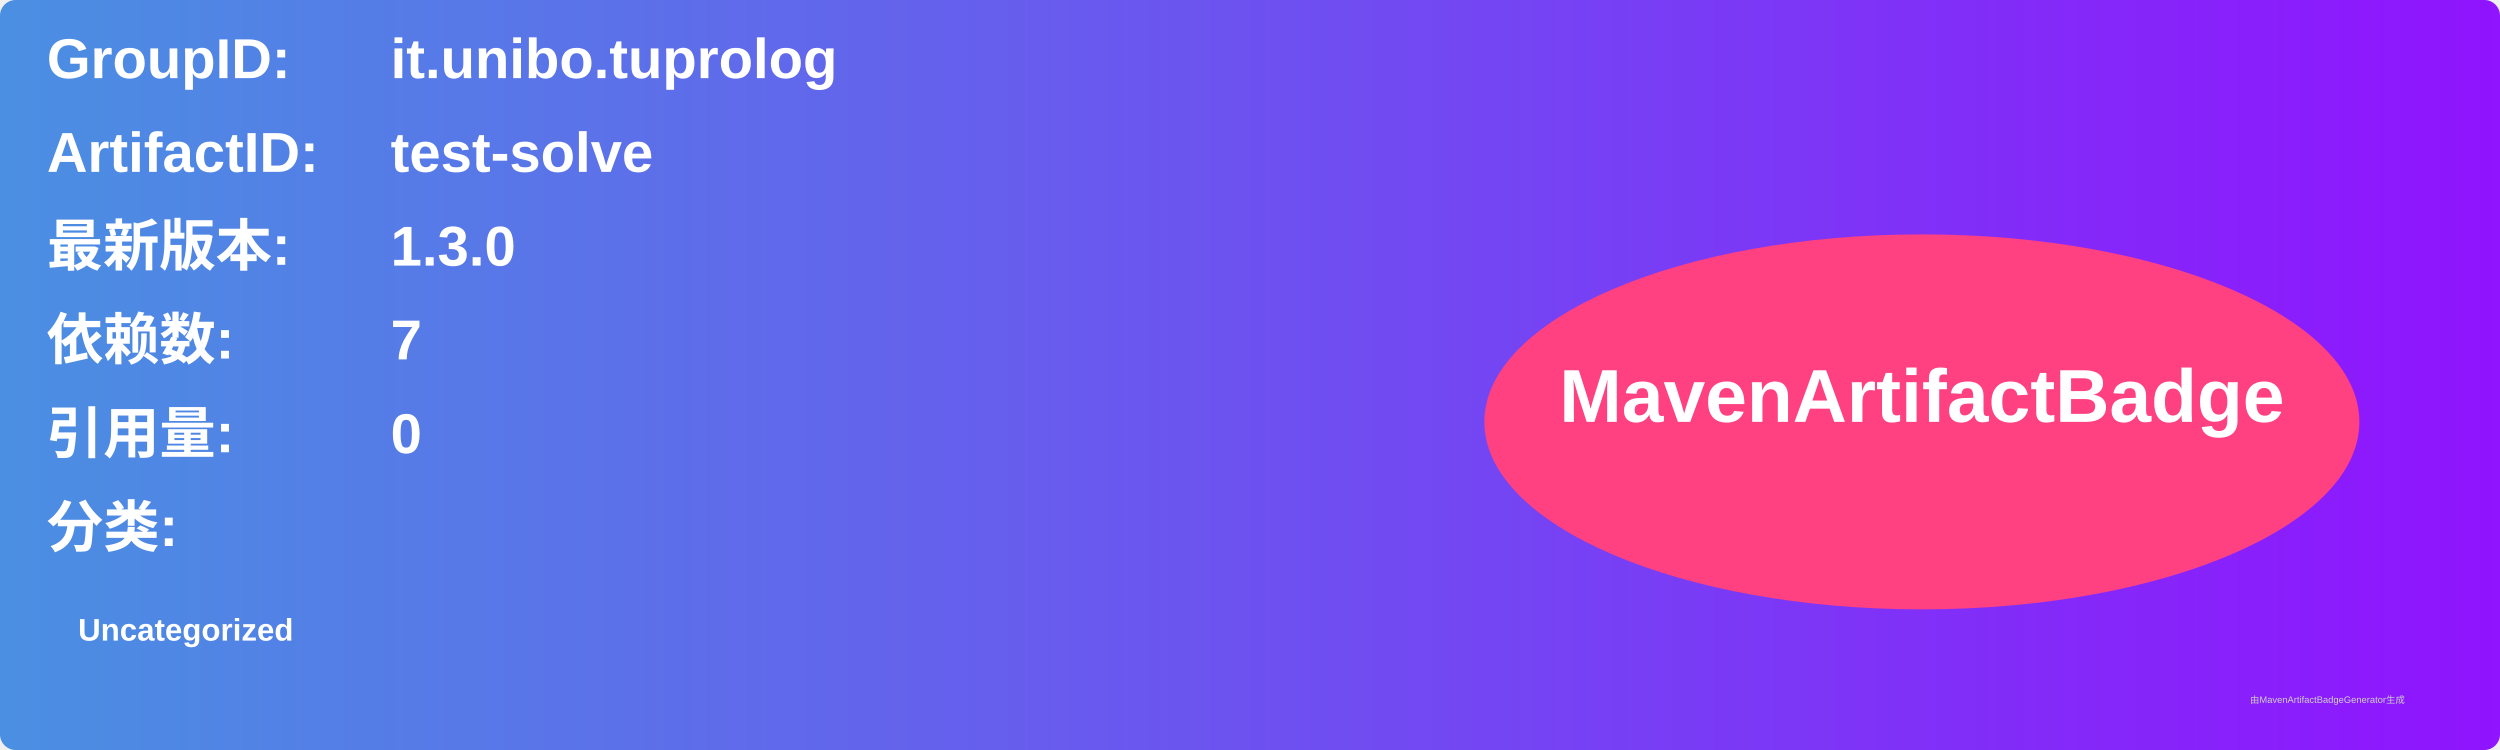
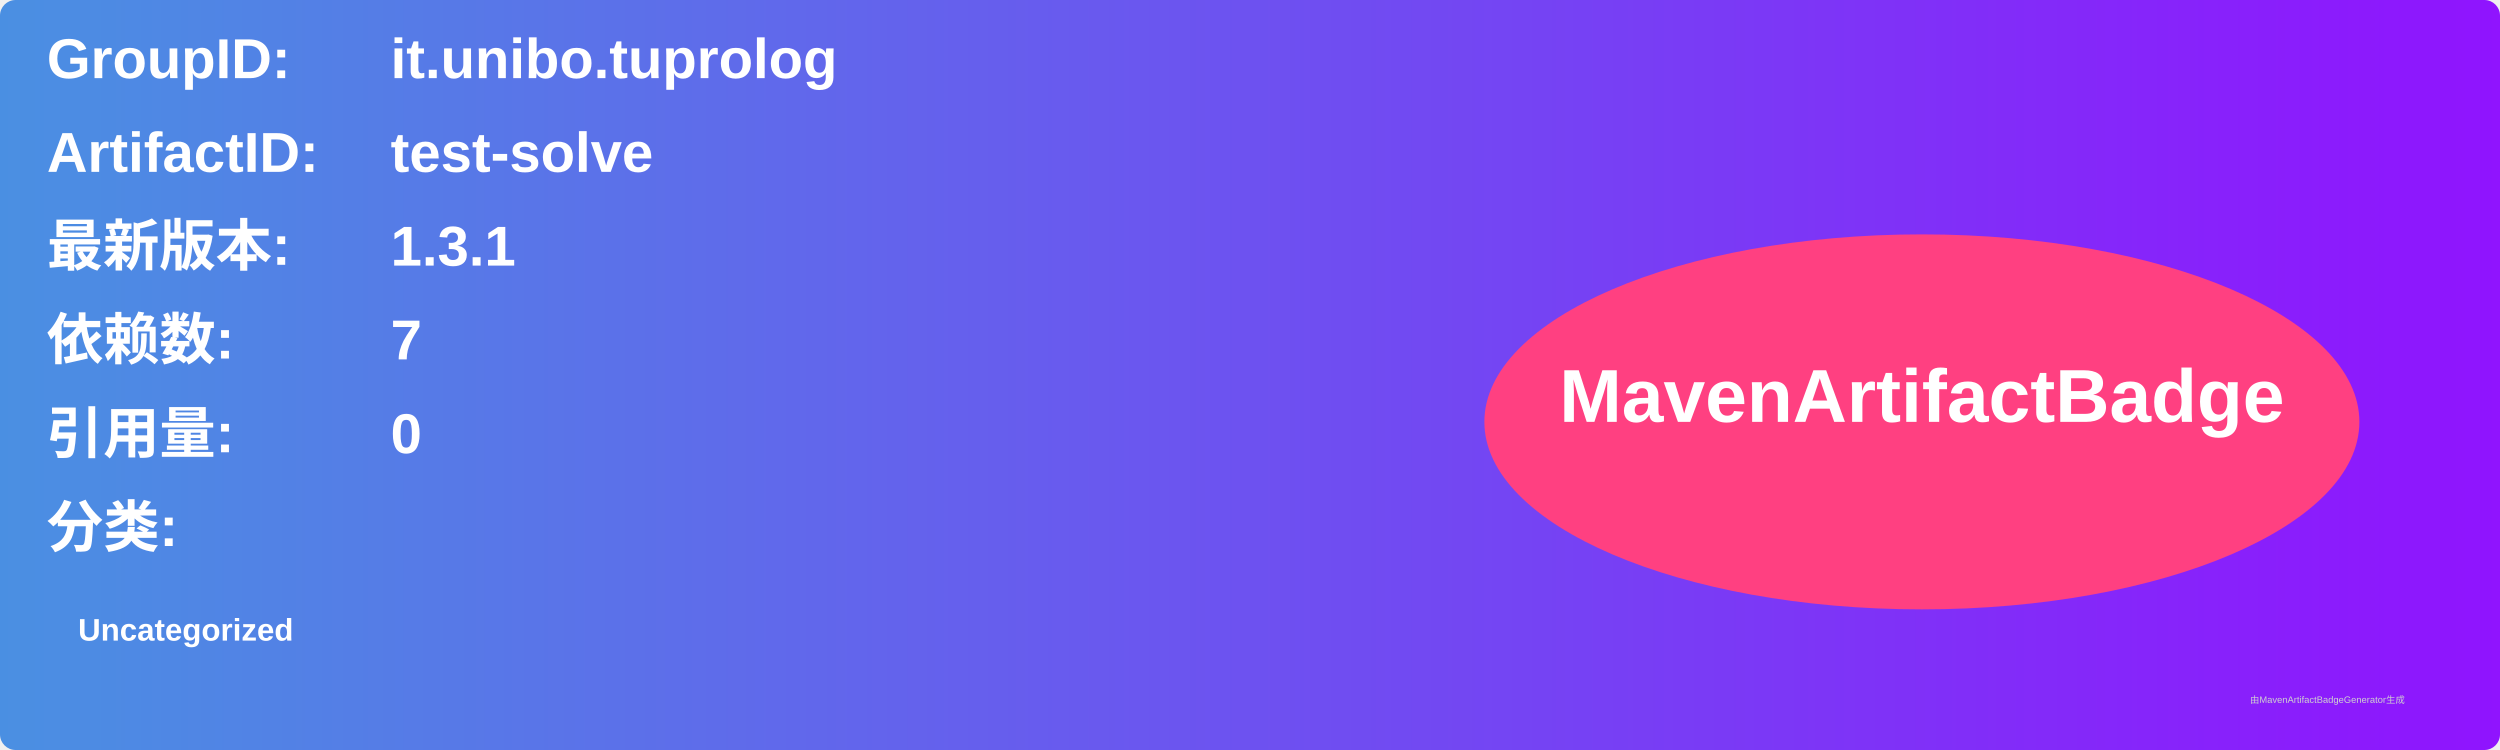
<svg xmlns="http://www.w3.org/2000/svg" width="800" height="240" viewBox="0 0 800 240">
  <linearGradient id="grad" x1="0%" y1="0%" x2="100%" y2="0%">
    <stop offset="0%" stop-color="#4a90e2" />
    <stop offset="100%" stop-color="#9013fe" />
  </linearGradient>
  <rect width="100%" height="100%" rx="5" ry="5" fill="url(#grad)" />
  <g transform="translate(15, 15)">
    <text x="0" y="10" font-family="Arial" font-size="18" fill="white" font-weight="bold" width="260">GroupID:</text>
    <text x="110" y="10" font-family="Arial" font-size="18" fill="white" font-weight="bold" width="460">it.unibo.tuprolog</text>
    <text x="0" y="40" font-family="Arial" font-size="18" fill="white" font-weight="bold" width="260">ArtifactID:</text>
    <text x="110" y="40" font-family="Arial" font-size="18" fill="white" font-weight="bold" width="460">test-solve</text>
    <text x="0" y="70" font-family="Arial" font-size="18" fill="white" font-weight="bold">最新版本:</text>
    <text x="110" y="70" font-family="Arial" font-size="18" fill="white" font-weight="bold">
-       <tspan font-weight="bold">1.3.0</tspan>
+       <tspan font-weight="bold">1.3.1</tspan>
    </text>
    <text x="0" y="100" font-family="Arial" font-size="18" fill="white" font-weight="bold">依赖数: </text>
    <text x="110" y="100" font-family="Arial" font-size="18" fill="white">
      <tspan font-weight="bold">7</tspan>
    </text>
    <text x="0" y="130" font-family="Arial" font-size="18" fill="white" font-weight="bold">引用量: </text>
    <text x="110" y="130" font-family="Arial" font-size="18" fill="white">
      <tspan font-weight="bold">0</tspan>
    </text>
    <text x="0" y="160" font-family="Arial" font-size="18" fill="white" font-weight="bold">分类:</text>
    <text x="10" y="190" font-family="Arial" font-size="10" fill="white">
      <tspan font-weight="bold">Uncategorized</tspan>
    </text>
    <ellipse cx="600" cy="120" rx="140" ry="60" fill="#ff4081" />
    <text x="600" y="120" text-anchor="middle" font-family="Arial" font-size="24" fill="white" font-weight="bold">MavenArtifactBadge</text>
  </g>
  <text x="720" y="225" font-family="Arial" font-size="3" fill="#d0d0d0">由MavenArtifactBadgeGenerator生成</text>
</svg>
